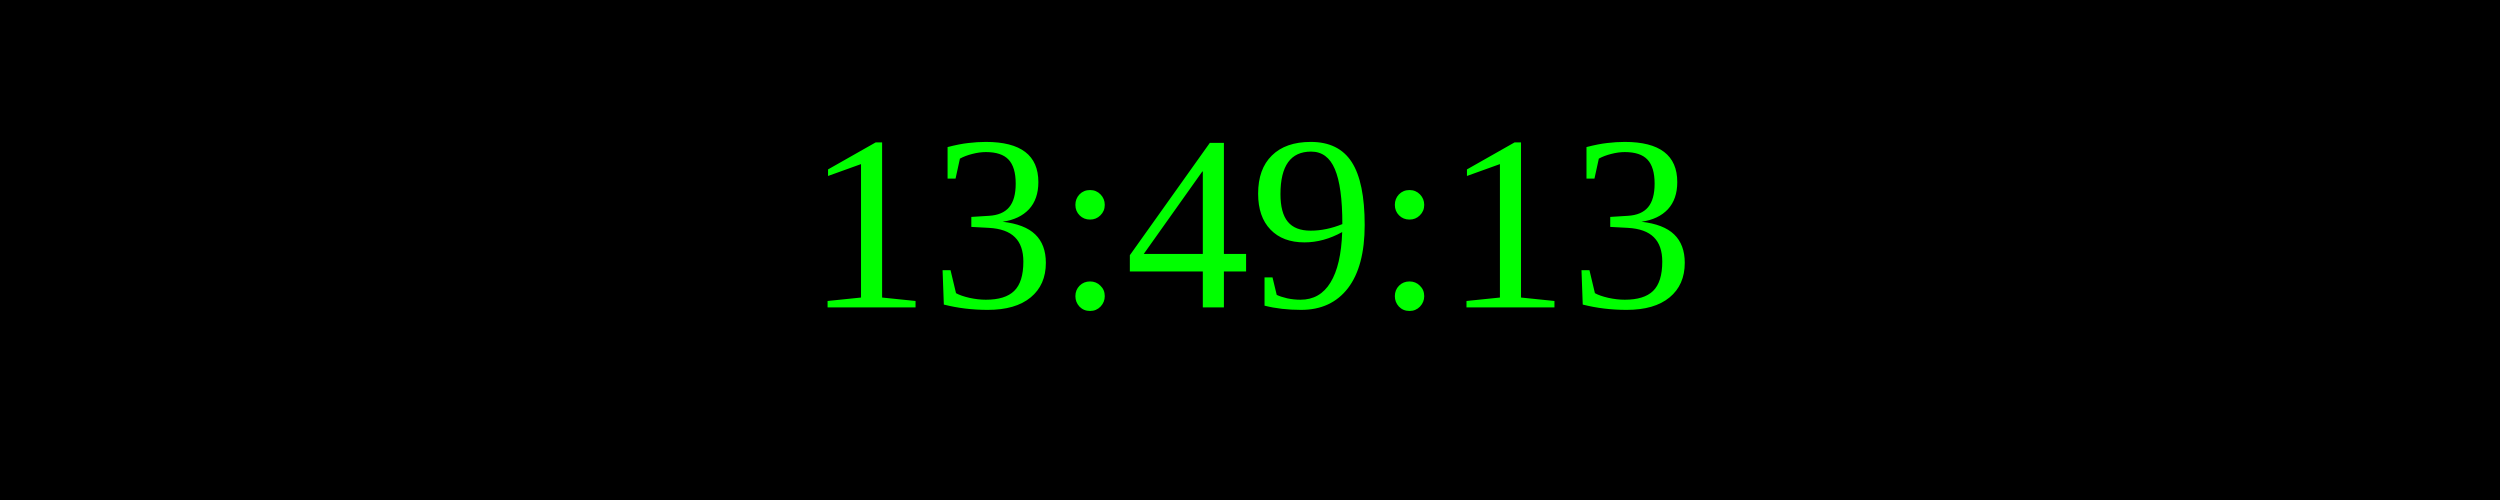
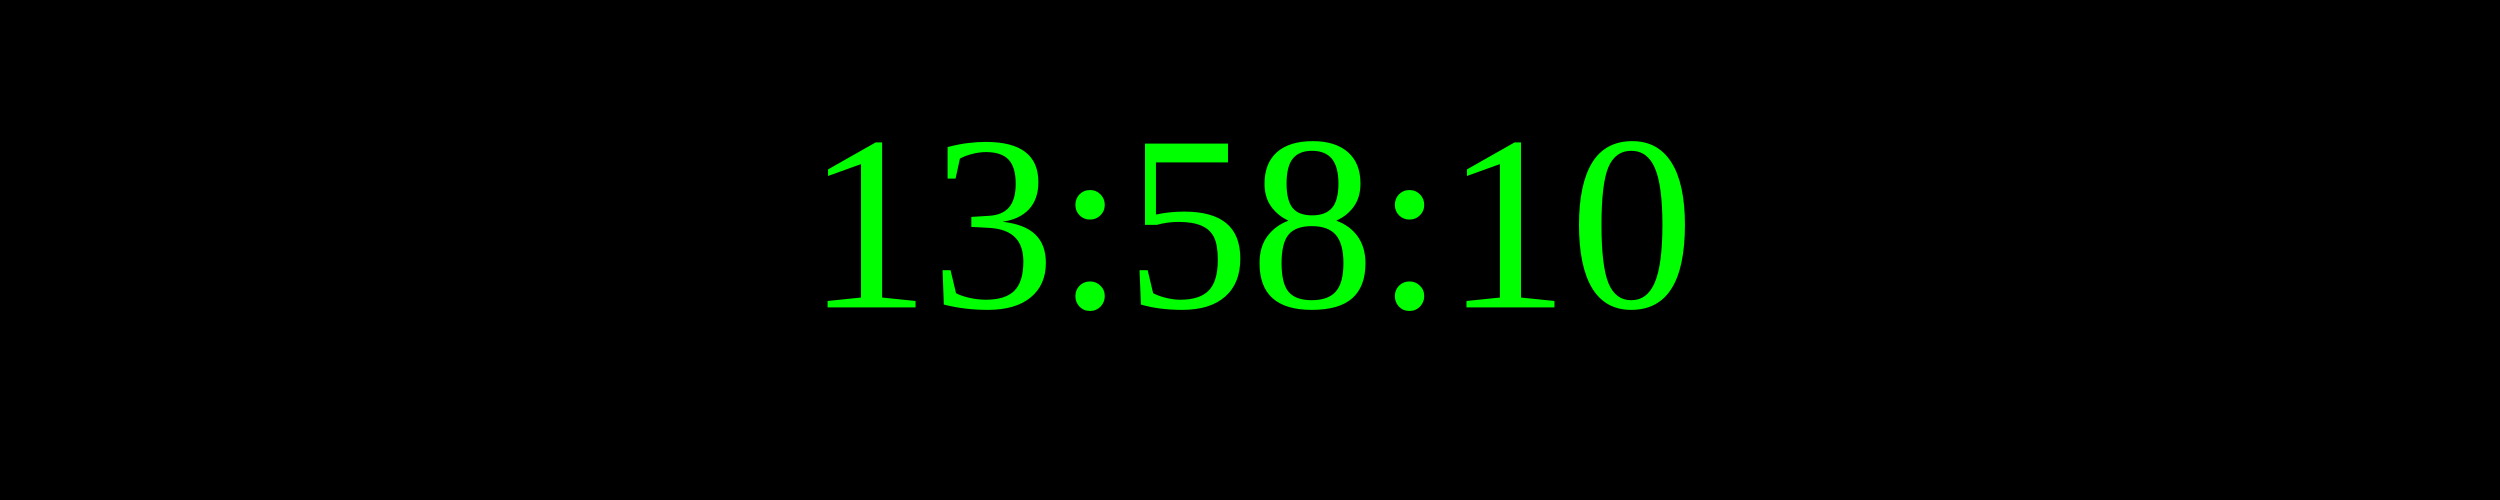
<svg xmlns="http://www.w3.org/2000/svg" width="250" height="50">
  <rect width="100%" height="100%" fill="black" />
  <text x="50%" y="50%" font-size="25" fill="lime" text-anchor="middle" dominant-baseline="middle">
- 13:49:13
+ 13:58:10
</text>
</svg>
